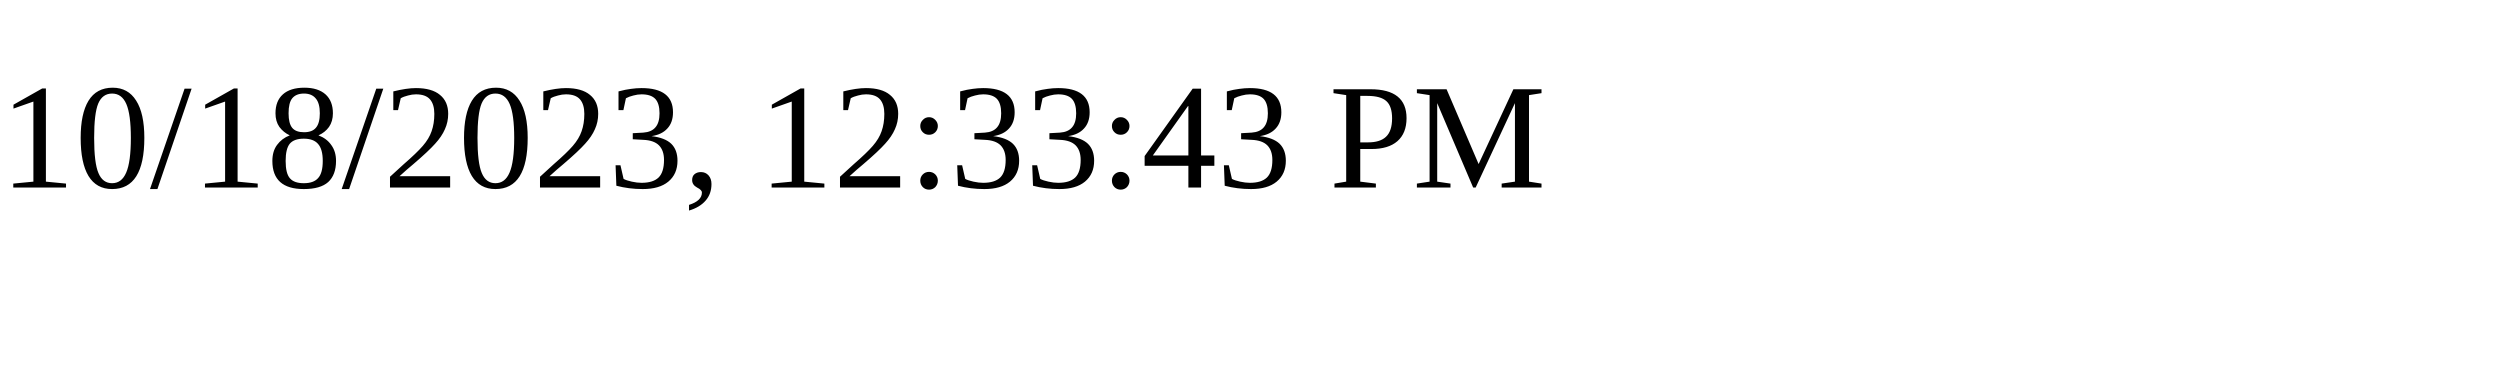
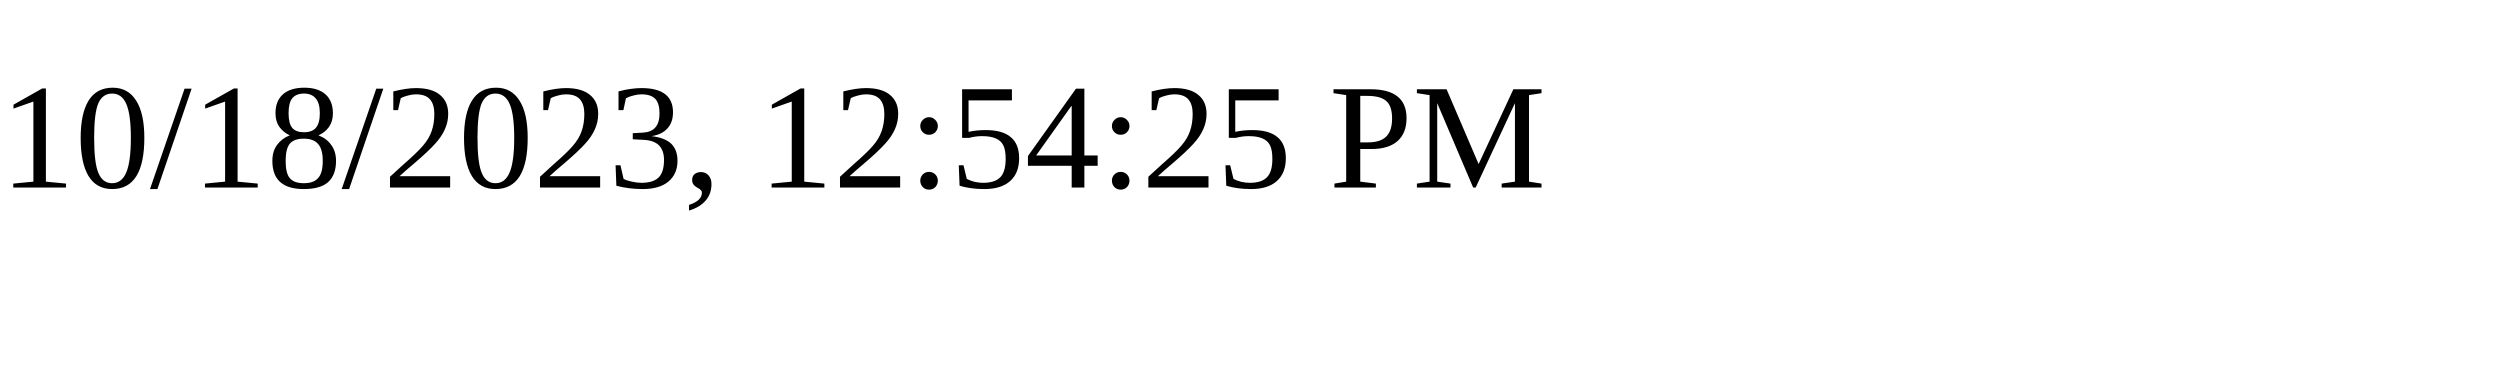
<svg xmlns="http://www.w3.org/2000/svg" height="30" width="200">
-   <text x="0" y="15">10/18/2023, 12:33:43 PM</text>
+   <text x="0" y="15">10/18/2023, 12:54:25 PM</text>
</svg>
